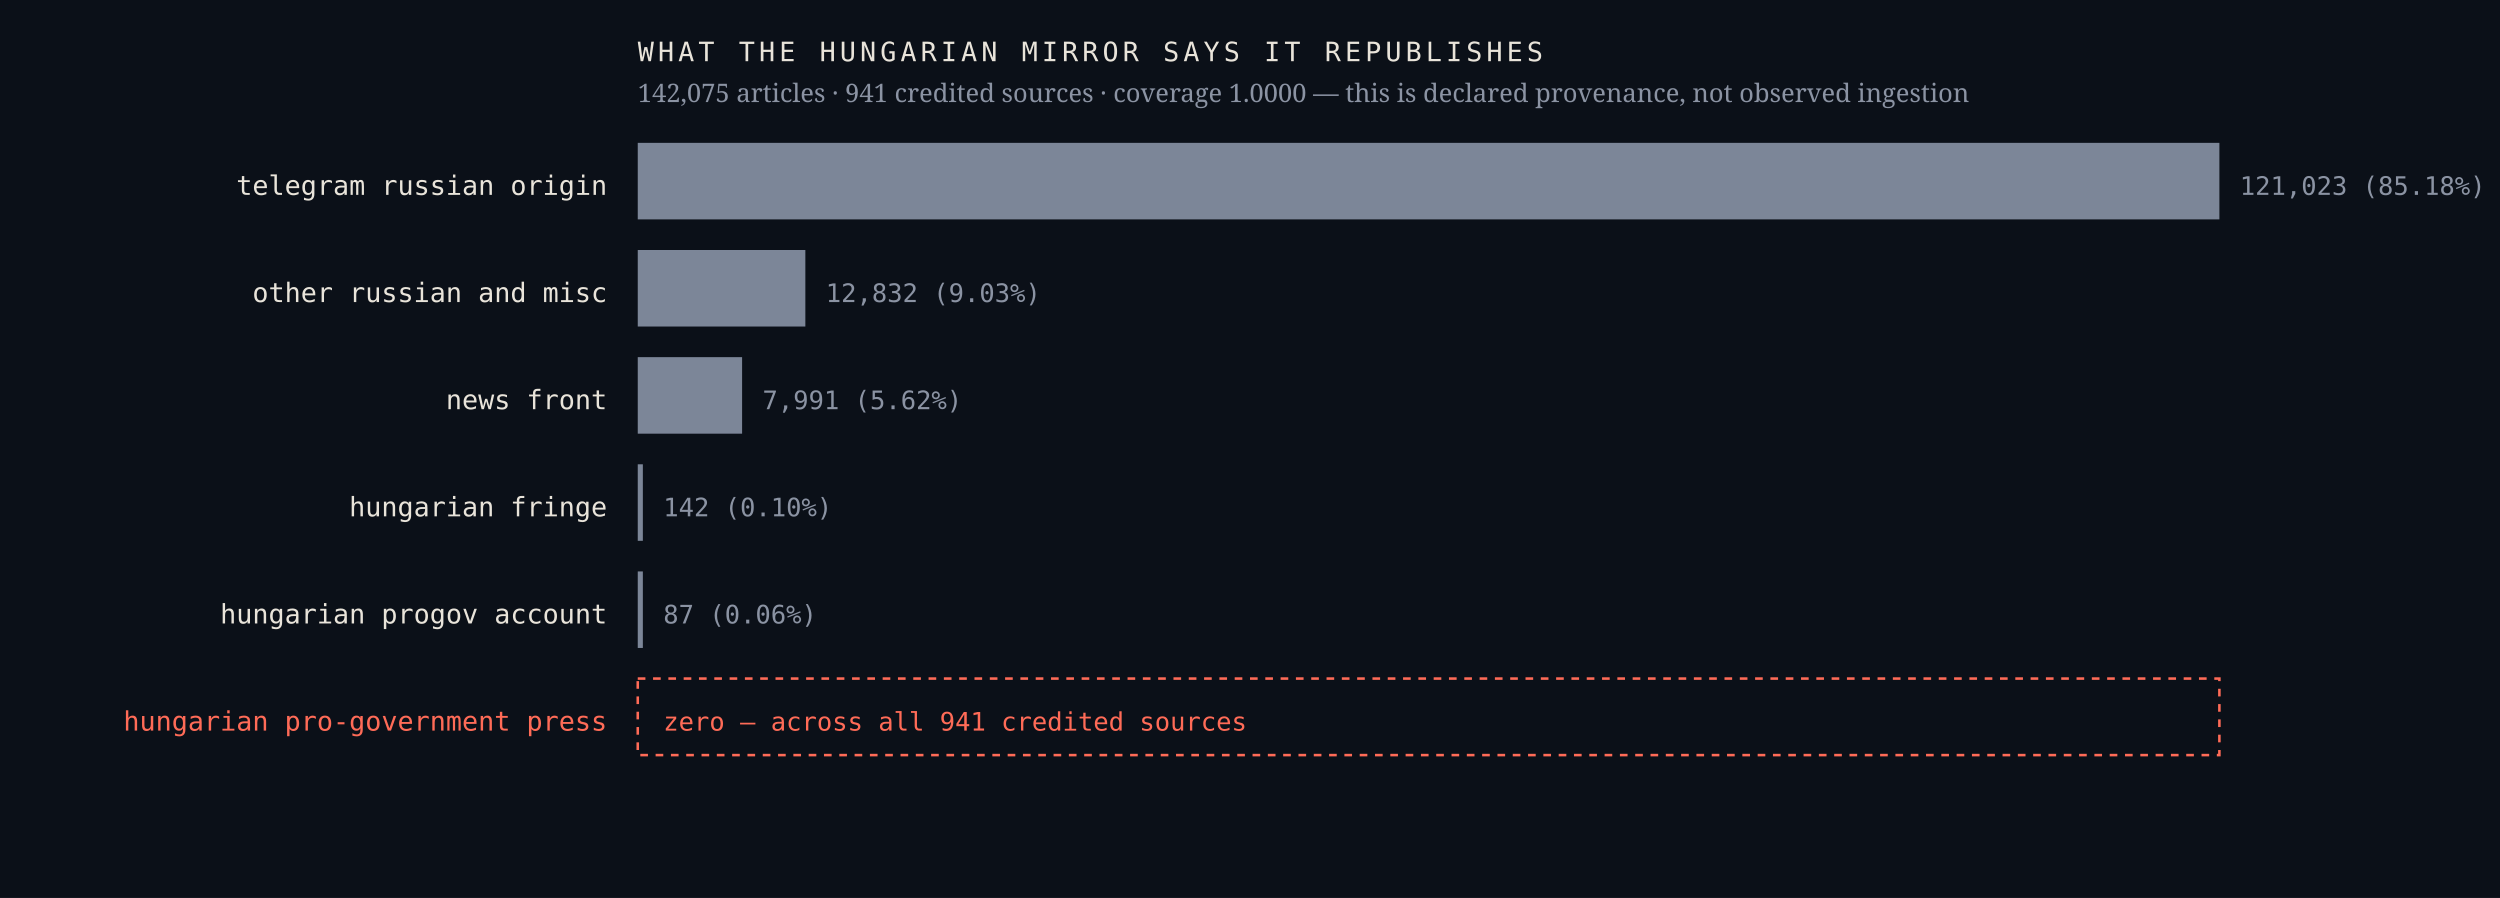
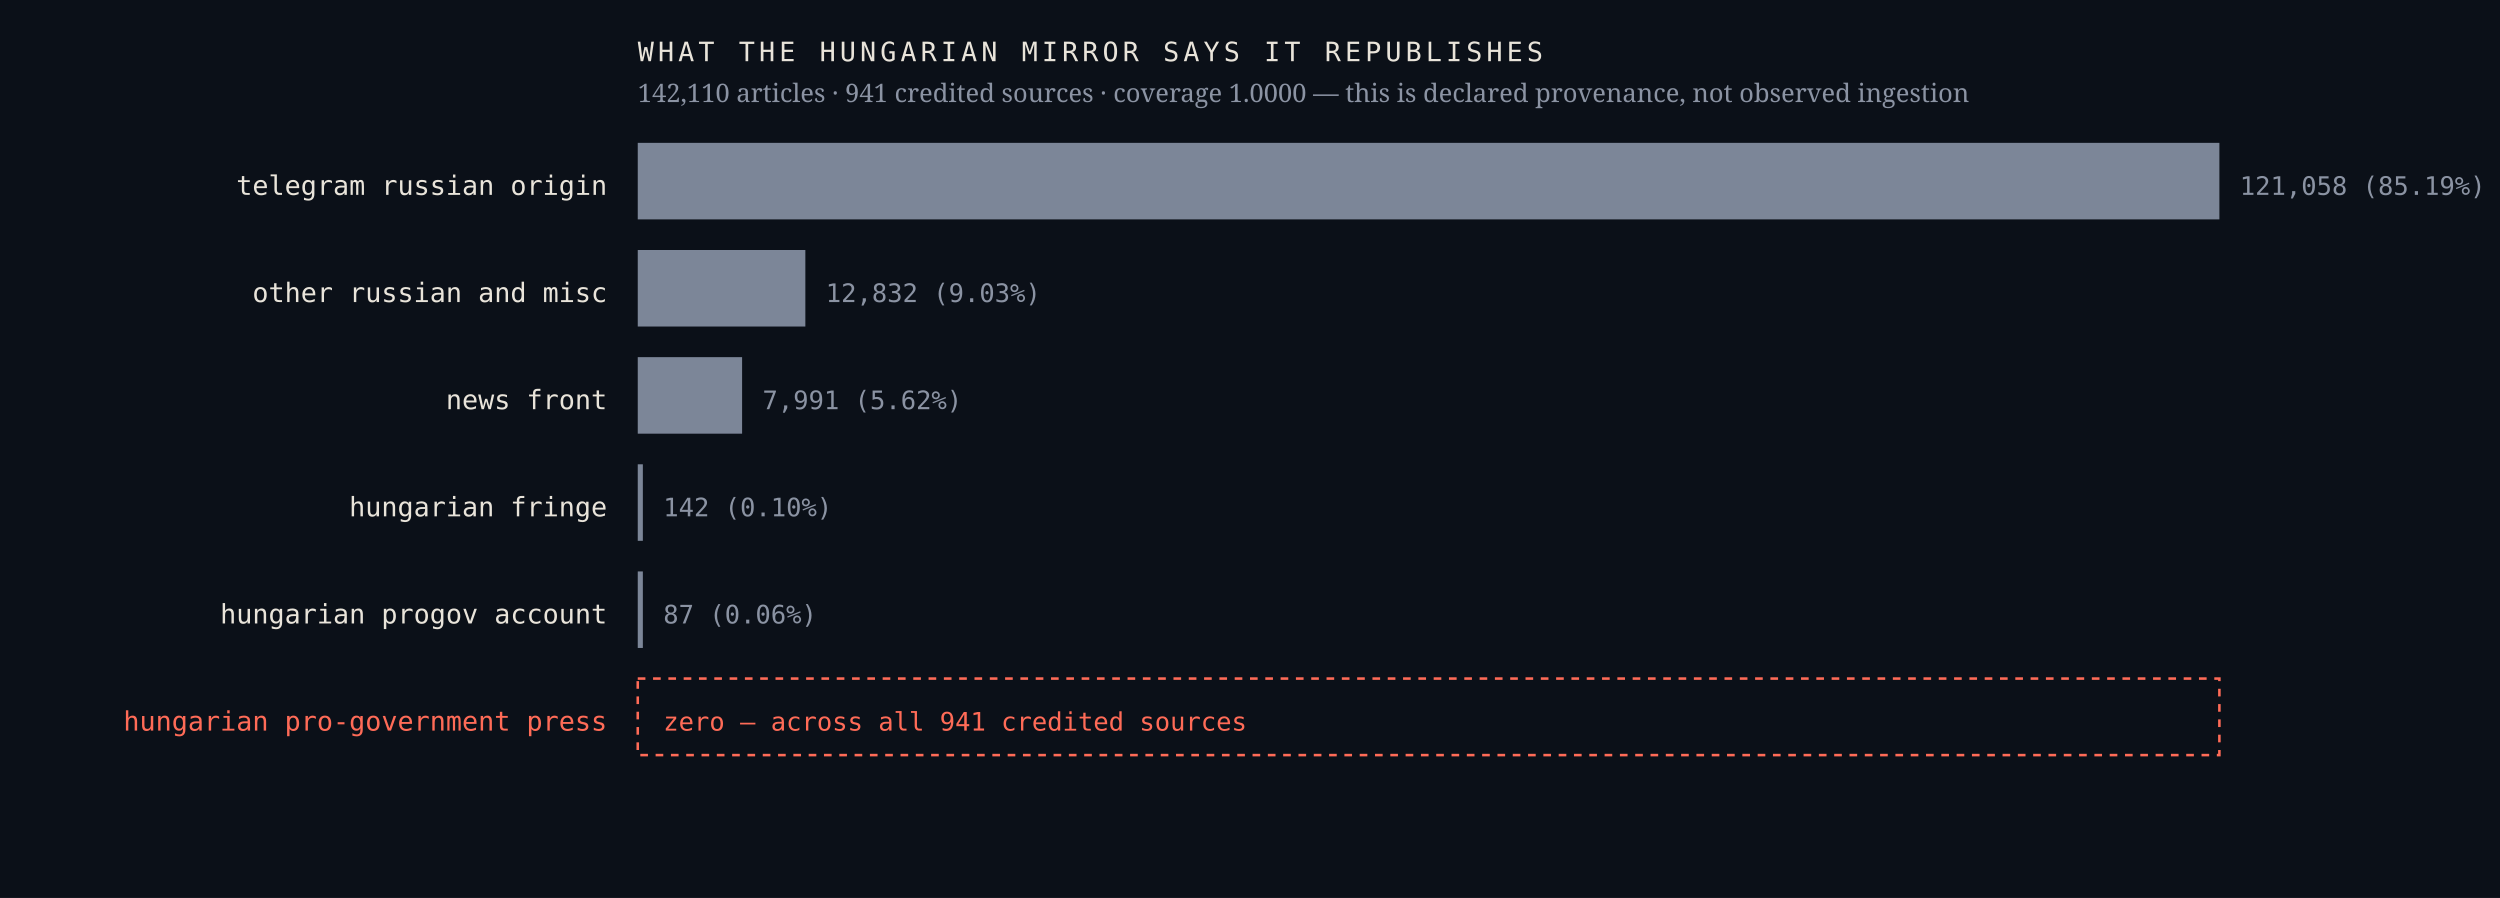
<svg xmlns="http://www.w3.org/2000/svg" viewBox="0 0 980 352" width="980" height="352" role="img" aria-label="Sources the Hungarian mirror credits, by article count, with an explicit zero row for the Hungarian pro-government press">
  <rect width="980" height="352" fill="#0b1018" />
  <text x="238.0" y="76.4" font-family="ui-monospace,'IBM Plex Mono',Menlo,monospace" font-size="10.5" font-weight="400" letter-spacing="0" fill="#e9e4da" text-anchor="end">telegram russian origin</text>
  <rect x="250" y="56" width="620.0" height="30" fill="#7c8698" />
-   <text x="878.0" y="76.4" font-family="ui-monospace,'IBM Plex Mono',Menlo,monospace" font-size="10" font-weight="400" letter-spacing="0" fill="#8b93a3" text-anchor="start">121,023  (85.18%)</text>
+   <text x="878.0" y="76.4" font-family="ui-monospace,'IBM Plex Mono',Menlo,monospace" font-size="10" font-weight="400" letter-spacing="0" fill="#8b93a3" text-anchor="start">121,058  (85.19%)</text>
  <text x="238.0" y="118.4" font-family="ui-monospace,'IBM Plex Mono',Menlo,monospace" font-size="10.5" font-weight="400" letter-spacing="0" fill="#e9e4da" text-anchor="end">other russian and misc</text>
  <rect x="250" y="98" width="65.7" height="30" fill="#7c8698" />
  <text x="323.7" y="118.4" font-family="ui-monospace,'IBM Plex Mono',Menlo,monospace" font-size="10" font-weight="400" letter-spacing="0" fill="#8b93a3" text-anchor="start">12,832  (9.03%)</text>
  <text x="238.0" y="160.4" font-family="ui-monospace,'IBM Plex Mono',Menlo,monospace" font-size="10.5" font-weight="400" letter-spacing="0" fill="#e9e4da" text-anchor="end">news front</text>
  <rect x="250" y="140" width="40.9" height="30" fill="#7c8698" />
  <text x="298.9" y="160.4" font-family="ui-monospace,'IBM Plex Mono',Menlo,monospace" font-size="10" font-weight="400" letter-spacing="0" fill="#8b93a3" text-anchor="start">7,991  (5.62%)</text>
  <text x="238.0" y="202.4" font-family="ui-monospace,'IBM Plex Mono',Menlo,monospace" font-size="10.5" font-weight="400" letter-spacing="0" fill="#e9e4da" text-anchor="end">hungarian fringe</text>
  <rect x="250" y="182" width="2.0" height="30" fill="#7c8698" />
  <text x="260.0" y="202.4" font-family="ui-monospace,'IBM Plex Mono',Menlo,monospace" font-size="10" font-weight="400" letter-spacing="0" fill="#8b93a3" text-anchor="start">142  (0.10%)</text>
  <text x="238.0" y="244.4" font-family="ui-monospace,'IBM Plex Mono',Menlo,monospace" font-size="10.5" font-weight="400" letter-spacing="0" fill="#e9e4da" text-anchor="end">hungarian progov account</text>
  <rect x="250" y="224" width="2.0" height="30" fill="#7c8698" />
  <text x="260.0" y="244.4" font-family="ui-monospace,'IBM Plex Mono',Menlo,monospace" font-size="10" font-weight="400" letter-spacing="0" fill="#8b93a3" text-anchor="start">87  (0.06%)</text>
  <text x="238.0" y="286.4" font-family="ui-monospace,'IBM Plex Mono',Menlo,monospace" font-size="10.5" font-weight="500" letter-spacing="0" fill="#ff6b57" text-anchor="end">hungarian pro-government press</text>
  <rect x="250" y="266" width="620" height="30" fill="none" stroke="#ff6b57" stroke-width="1" stroke-dasharray="3 3" />
  <text x="260.0" y="286.4" font-family="ui-monospace,'IBM Plex Mono',Menlo,monospace" font-size="10" font-weight="500" letter-spacing="0" fill="#ff6b57" text-anchor="start">zero — across all 941 credited sources</text>
  <text x="250.0" y="24.0" font-family="ui-monospace,'IBM Plex Mono',Menlo,monospace" font-size="10.5" font-weight="400" letter-spacing="1.6" fill="#e9e4da" text-anchor="start">WHAT THE HUNGARIAN MIRROR SAYS IT REPUBLISHES</text>
-   <text x="250.0" y="40.0" font-family="'Newsreader',Georgia,serif" font-size="10" font-weight="400" letter-spacing="0" fill="#8b93a3" text-anchor="start">142,075 articles · 941 credited sources · coverage 1.0000 — this is declared provenance, not observed ingestion</text>
+   <text x="250.0" y="40.0" font-family="'Newsreader',Georgia,serif" font-size="10" font-weight="400" letter-spacing="0" fill="#8b93a3" text-anchor="start">142,110 articles · 941 credited sources · coverage 1.0000 — this is declared provenance, not observed ingestion</text>
</svg>
